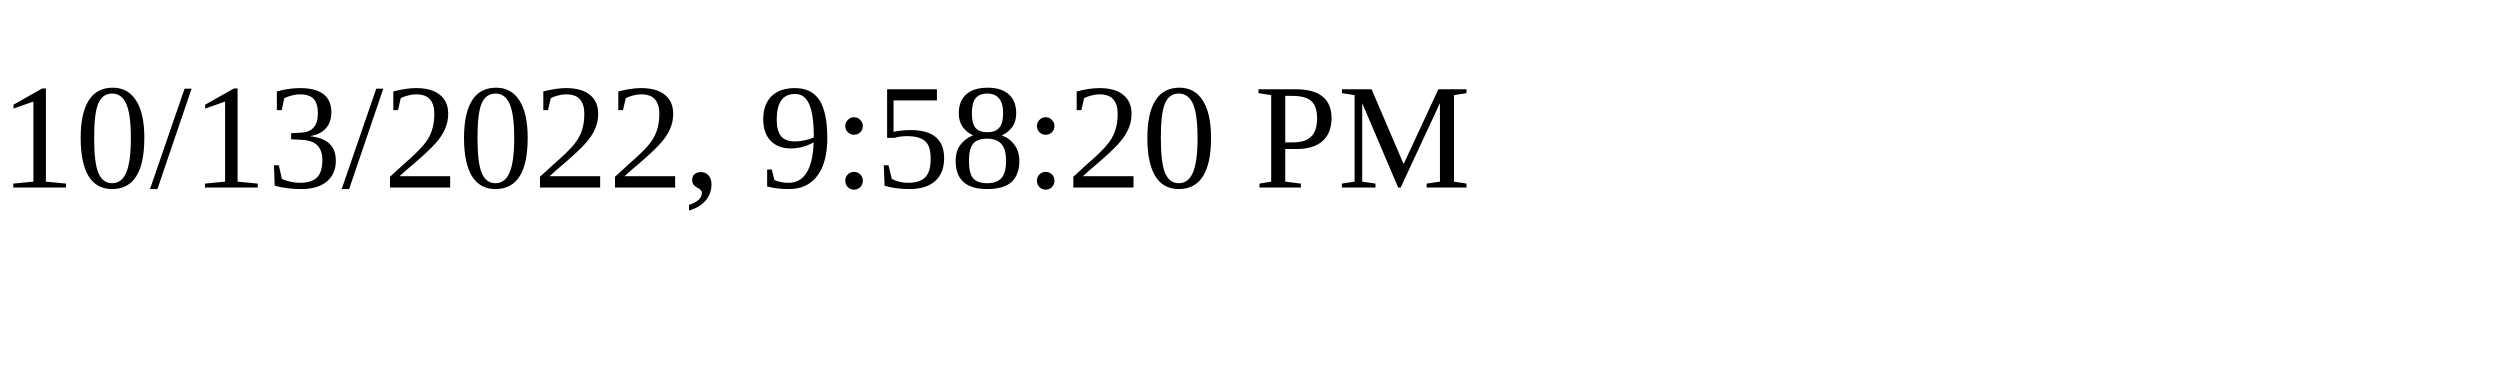
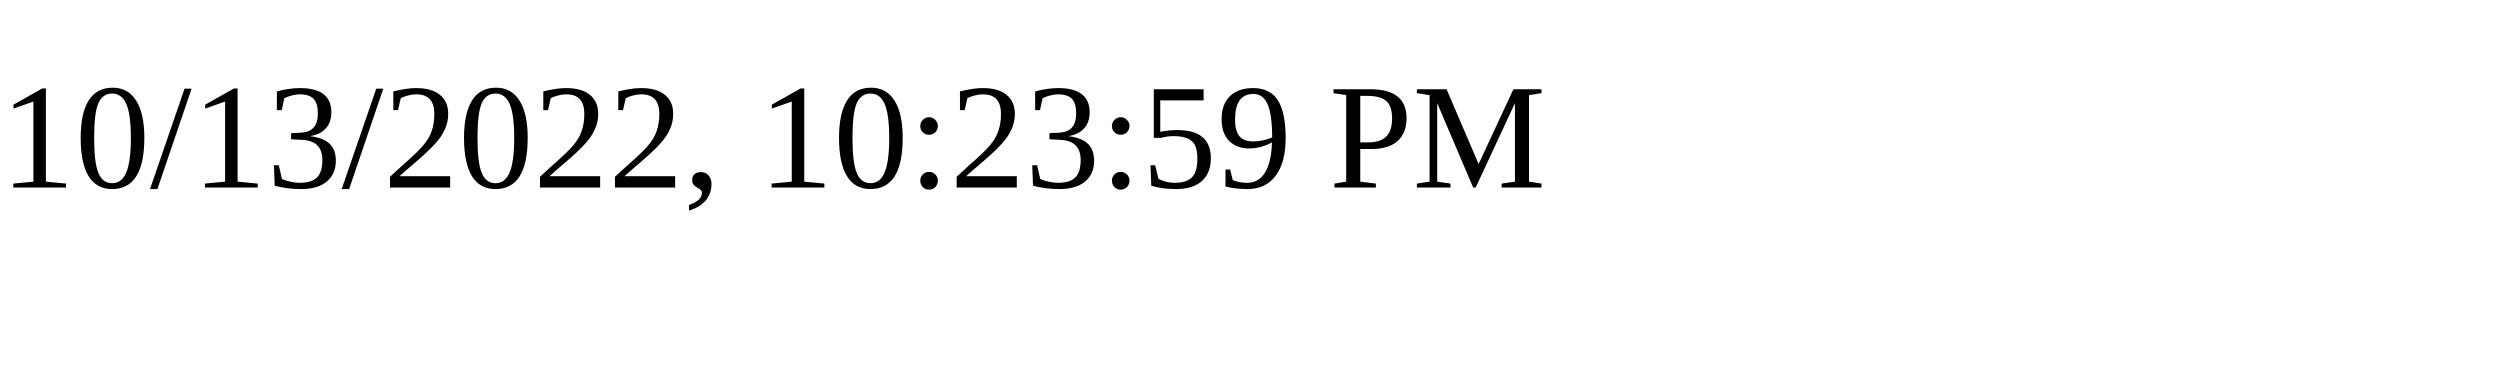
<svg xmlns="http://www.w3.org/2000/svg" height="30" width="200">
-   <text x="0" y="15">10/13/2022, 9:58:20 PM</text>
+   <text x="0" y="15">10/13/2022, 10:23:59 PM</text>
</svg>
